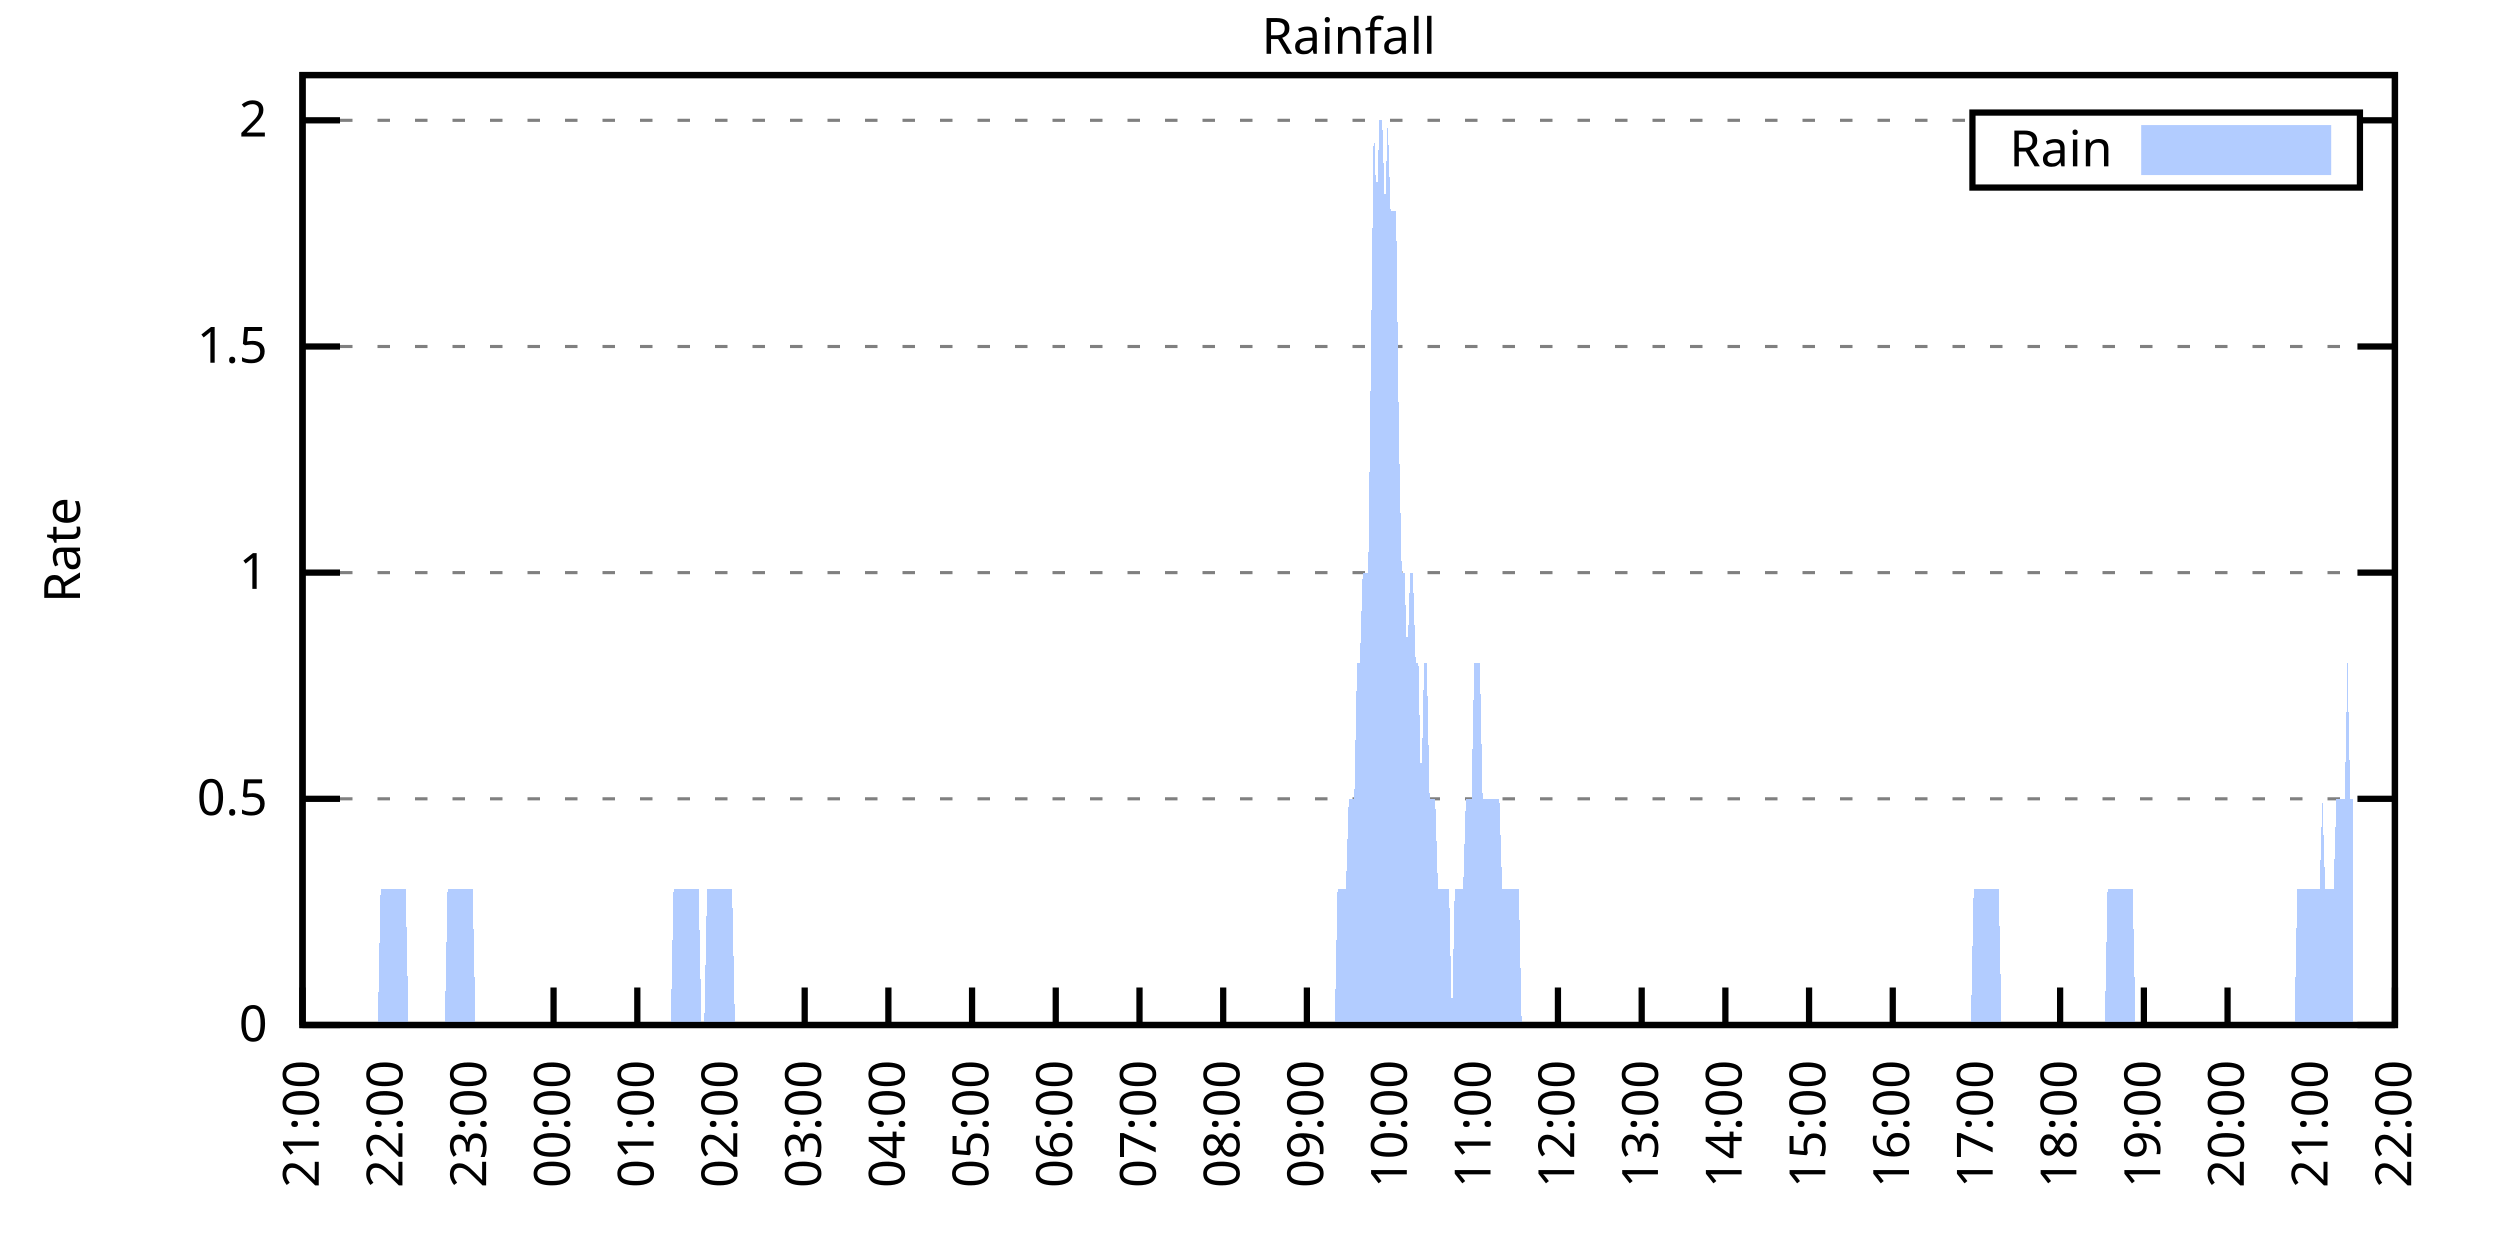
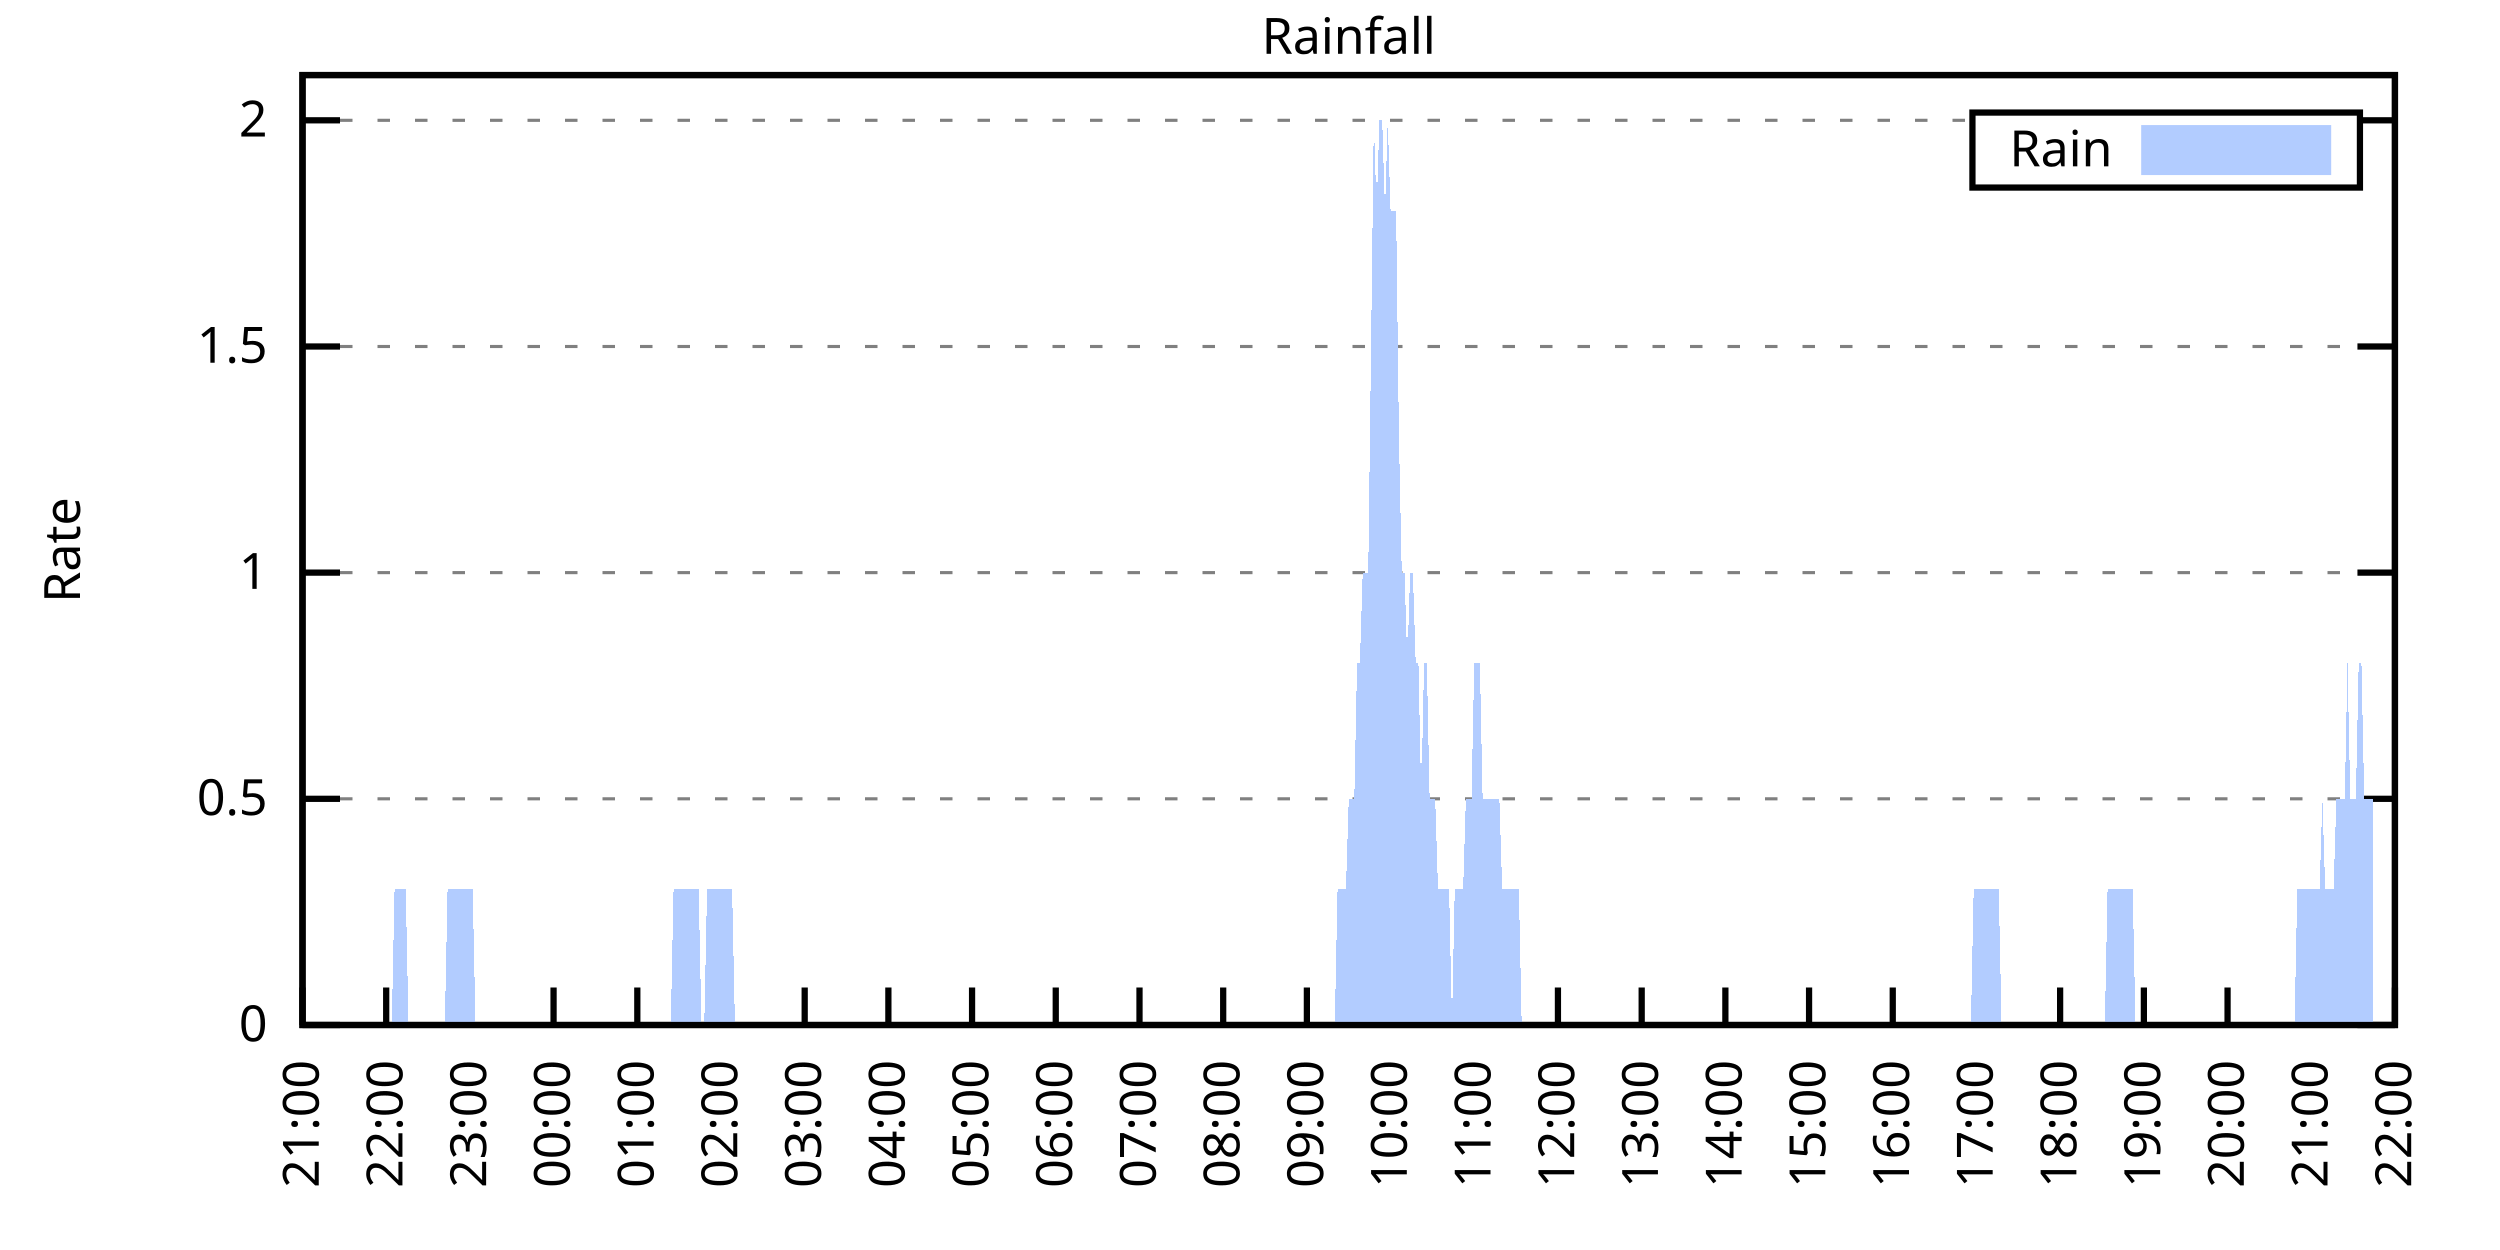
<svg xmlns="http://www.w3.org/2000/svg" xmlns:xlink="http://www.w3.org/1999/xlink" width="400" height="200" viewBox="0 0 400 200">
  <g id="gnuplot_canvas">
    <rect x="0" y="0" width="400" height="200" fill="none" />
    <defs>
      <circle id="gpDot" r="0.5" stroke-width="0.5" stroke="currentColor" />
      <path id="gpPt0" stroke-width="0.333" stroke="currentColor" d="M-1,0 h2 M0,-1 v2" />
      <path id="gpPt1" stroke-width="0.333" stroke="currentColor" d="M-1,-1 L1,1 M1,-1 L-1,1" />
      <path id="gpPt2" stroke-width="0.333" stroke="currentColor" d="M-1,0 L1,0 M0,-1 L0,1 M-1,-1 L1,1 M-1,1 L1,-1" />
      <rect id="gpPt3" stroke-width="0.333" stroke="currentColor" x="-1" y="-1" width="2" height="2" />
      <rect id="gpPt4" stroke-width="0.333" stroke="currentColor" fill="currentColor" x="-1" y="-1" width="2" height="2" />
      <circle id="gpPt5" stroke-width="0.333" stroke="currentColor" cx="0" cy="0" r="1" />
      <use xlink:href="#gpPt5" id="gpPt6" fill="currentColor" stroke="none" />
      <path id="gpPt7" stroke-width="0.333" stroke="currentColor" d="M0,-1.33 L-1.33,0.67 L1.33,0.67 z" />
      <use xlink:href="#gpPt7" id="gpPt8" fill="currentColor" stroke="none" />
      <use xlink:href="#gpPt7" id="gpPt9" stroke="currentColor" transform="rotate(180)" />
      <use xlink:href="#gpPt9" id="gpPt10" fill="currentColor" stroke="none" />
      <use xlink:href="#gpPt3" id="gpPt11" stroke="currentColor" transform="rotate(45)" />
      <use xlink:href="#gpPt11" id="gpPt12" fill="currentColor" stroke="none" />
      <path id="gpPt13" stroke-width="0.333" stroke="currentColor" d="M0,1.330 L1.265,0.411 L0.782,-1.067 L-0.782,-1.076 L-1.265,0.411 z" />
      <use xlink:href="#gpPt13" id="gpPt14" fill="currentColor" stroke="none" />
      <filter id="textbox" filterUnits="objectBoundingBox" x="0" y="0" height="1" width="1">
        <feFlood flood-color="white" flood-opacity="1" result="bgnd" />
        <feComposite in="SourceGraphic" in2="bgnd" operator="atop" />
      </filter>
      <filter id="greybox" filterUnits="objectBoundingBox" x="0" y="0" height="1" width="1">
        <feFlood flood-color="lightgrey" flood-opacity="1" result="grey" />
        <feComposite in="SourceGraphic" in2="grey" operator="atop" />
      </filter>
    </defs>
    <g fill="none" color="white" stroke="currentColor" stroke-width="1.00" stroke-linecap="butt" stroke-linejoin="miter">
</g>
    <g fill="none" color="black" stroke="currentColor" stroke-width="1.00" stroke-linecap="butt" stroke-linejoin="miter">
      <g stroke="none" shape-rendering="crispEdges">
        <polygon fill="rgb(255, 255, 255)" points="48.40,164.00 383.18,164.00 383.18,12.02 48.40,12.02 " />
      </g>
    </g>
    <g fill="none" color="black" stroke="currentColor" stroke-width="1.00" stroke-linecap="butt" stroke-linejoin="miter">
</g>
    <g fill="none" color="black" stroke="black" stroke-width="0.50" stroke-linecap="butt" stroke-linejoin="miter">
</g>
    <g fill="none" color="gray" stroke="currentColor" stroke-width="0.50" stroke-linecap="butt" stroke-linejoin="miter">
      <path stroke="gray" stroke-dasharray="2,4" class="gridline" d="M48.40,164.00 L383.19,164.00  " />
    </g>
    <g fill="none" color="gray" stroke="gray" stroke-width="1.00" stroke-linecap="butt" stroke-linejoin="miter">
</g>
    <g fill="none" color="black" stroke="currentColor" stroke-width="1.00" stroke-linecap="butt" stroke-linejoin="miter">
      <path stroke="black" d="M48.40,164.00 L54.40,164.00 M383.19,164.00 L377.19,164.00  " />
      <g transform="translate(42.80,166.60)" stroke="none" fill="black" font-family="Sans" font-size="8.00" text-anchor="end">
        <text>
          <tspan font-family="Sans"> 0</tspan>
        </text>
      </g>
    </g>
    <g fill="none" color="black" stroke="currentColor" stroke-width="1.00" stroke-linecap="butt" stroke-linejoin="miter">
</g>
    <g fill="none" color="black" stroke="black" stroke-width="0.50" stroke-linecap="butt" stroke-linejoin="miter">
</g>
    <g fill="none" color="gray" stroke="currentColor" stroke-width="0.50" stroke-linecap="butt" stroke-linejoin="miter">
      <path stroke="gray" stroke-dasharray="2,4" class="gridline" d="M48.40,127.81 L383.19,127.81  " />
    </g>
    <g fill="none" color="gray" stroke="gray" stroke-width="1.00" stroke-linecap="butt" stroke-linejoin="miter">
</g>
    <g fill="none" color="black" stroke="currentColor" stroke-width="1.00" stroke-linecap="butt" stroke-linejoin="miter">
      <path stroke="black" d="M48.40,127.81 L54.40,127.81 M383.19,127.81 L377.19,127.81  " />
      <g transform="translate(42.80,130.41)" stroke="none" fill="black" font-family="Sans" font-size="8.00" text-anchor="end">
        <text>
          <tspan font-family="Sans"> 0.5</tspan>
        </text>
      </g>
    </g>
    <g fill="none" color="black" stroke="currentColor" stroke-width="1.00" stroke-linecap="butt" stroke-linejoin="miter">
</g>
    <g fill="none" color="black" stroke="black" stroke-width="0.50" stroke-linecap="butt" stroke-linejoin="miter">
</g>
    <g fill="none" color="gray" stroke="currentColor" stroke-width="0.50" stroke-linecap="butt" stroke-linejoin="miter">
      <path stroke="gray" stroke-dasharray="2,4" class="gridline" d="M48.40,91.62 L383.19,91.62  " />
    </g>
    <g fill="none" color="gray" stroke="gray" stroke-width="1.00" stroke-linecap="butt" stroke-linejoin="miter">
</g>
    <g fill="none" color="black" stroke="currentColor" stroke-width="1.00" stroke-linecap="butt" stroke-linejoin="miter">
      <path stroke="black" d="M48.40,91.62 L54.40,91.62 M383.19,91.62 L377.19,91.62  " />
      <g transform="translate(42.80,94.22)" stroke="none" fill="black" font-family="Sans" font-size="8.00" text-anchor="end">
        <text>
          <tspan font-family="Sans"> 1</tspan>
        </text>
      </g>
    </g>
    <g fill="none" color="black" stroke="currentColor" stroke-width="1.00" stroke-linecap="butt" stroke-linejoin="miter">
</g>
    <g fill="none" color="black" stroke="black" stroke-width="0.50" stroke-linecap="butt" stroke-linejoin="miter">
</g>
    <g fill="none" color="gray" stroke="currentColor" stroke-width="0.50" stroke-linecap="butt" stroke-linejoin="miter">
      <path stroke="gray" stroke-dasharray="2,4" class="gridline" d="M48.40,55.44 L383.19,55.44  " />
    </g>
    <g fill="none" color="gray" stroke="gray" stroke-width="1.00" stroke-linecap="butt" stroke-linejoin="miter">
</g>
    <g fill="none" color="black" stroke="currentColor" stroke-width="1.00" stroke-linecap="butt" stroke-linejoin="miter">
      <path stroke="black" d="M48.40,55.44 L54.40,55.44 M383.19,55.44 L377.19,55.44  " />
      <g transform="translate(42.80,58.04)" stroke="none" fill="black" font-family="Sans" font-size="8.00" text-anchor="end">
        <text>
          <tspan font-family="Sans"> 1.5</tspan>
        </text>
      </g>
    </g>
    <g fill="none" color="black" stroke="currentColor" stroke-width="1.00" stroke-linecap="butt" stroke-linejoin="miter">
</g>
    <g fill="none" color="black" stroke="black" stroke-width="0.50" stroke-linecap="butt" stroke-linejoin="miter">
</g>
    <g fill="none" color="gray" stroke="currentColor" stroke-width="0.50" stroke-linecap="butt" stroke-linejoin="miter">
      <path stroke="gray" stroke-dasharray="2,4" class="gridline" d="M48.40,19.25 L315.59,19.25 M377.59,19.25 L383.19,19.25  " />
    </g>
    <g fill="none" color="gray" stroke="gray" stroke-width="1.00" stroke-linecap="butt" stroke-linejoin="miter">
</g>
    <g fill="none" color="black" stroke="currentColor" stroke-width="1.00" stroke-linecap="butt" stroke-linejoin="miter">
      <path stroke="black" d="M48.40,19.25 L54.40,19.25 M383.19,19.25 L377.19,19.25  " />
      <g transform="translate(42.80,21.85)" stroke="none" fill="black" font-family="Sans" font-size="8.00" text-anchor="end">
        <text>
          <tspan font-family="Sans"> 2</tspan>
        </text>
      </g>
    </g>
    <g fill="none" color="black" stroke="currentColor" stroke-width="1.00" stroke-linecap="butt" stroke-linejoin="miter">
      <path stroke="black" d="M48.40,164.00 L48.40,158.00  " />
      <g transform="translate(51.00,169.60) rotate(270.00)" stroke="none" fill="black" font-family="Sans" font-size="8.00" text-anchor="end">
        <text>
          <tspan font-family="Sans">21:00</tspan>
        </text>
      </g>
    </g>
    <g fill="none" color="black" stroke="currentColor" stroke-width="1.00" stroke-linecap="butt" stroke-linejoin="miter">
      <path stroke="black" d="M61.79,164.00 L61.79,158.00  " />
      <g transform="translate(64.39,169.60) rotate(270.00)" stroke="none" fill="black" font-family="Sans" font-size="8.00" text-anchor="end">
        <text>
          <tspan font-family="Sans">22:00</tspan>
        </text>
      </g>
    </g>
    <g fill="none" color="black" stroke="currentColor" stroke-width="1.00" stroke-linecap="butt" stroke-linejoin="miter">
      <path stroke="black" d="M75.18,164.00 L75.18,158.00  " />
      <g transform="translate(77.78,169.60) rotate(270.00)" stroke="none" fill="black" font-family="Sans" font-size="8.00" text-anchor="end">
        <text>
          <tspan font-family="Sans">23:00</tspan>
        </text>
      </g>
    </g>
    <g fill="none" color="black" stroke="currentColor" stroke-width="1.00" stroke-linecap="butt" stroke-linejoin="miter">
      <path stroke="black" d="M88.57,164.00 L88.57,158.00  " />
      <g transform="translate(91.17,169.60) rotate(270.00)" stroke="none" fill="black" font-family="Sans" font-size="8.00" text-anchor="end">
        <text>
          <tspan font-family="Sans">00:00</tspan>
        </text>
      </g>
    </g>
    <g fill="none" color="black" stroke="currentColor" stroke-width="1.00" stroke-linecap="butt" stroke-linejoin="miter">
      <path stroke="black" d="M101.97,164.00 L101.97,158.00  " />
      <g transform="translate(104.57,169.60) rotate(270.00)" stroke="none" fill="black" font-family="Sans" font-size="8.00" text-anchor="end">
        <text>
          <tspan font-family="Sans">01:00</tspan>
        </text>
      </g>
    </g>
    <g fill="none" color="black" stroke="currentColor" stroke-width="1.00" stroke-linecap="butt" stroke-linejoin="miter">
      <path stroke="black" d="M115.36,164.00 L115.36,158.00  " />
      <g transform="translate(117.96,169.60) rotate(270.00)" stroke="none" fill="black" font-family="Sans" font-size="8.00" text-anchor="end">
        <text>
          <tspan font-family="Sans">02:00</tspan>
        </text>
      </g>
    </g>
    <g fill="none" color="black" stroke="currentColor" stroke-width="1.00" stroke-linecap="butt" stroke-linejoin="miter">
      <path stroke="black" d="M128.75,164.00 L128.75,158.00  " />
      <g transform="translate(131.35,169.60) rotate(270.00)" stroke="none" fill="black" font-family="Sans" font-size="8.00" text-anchor="end">
        <text>
          <tspan font-family="Sans">03:00</tspan>
        </text>
      </g>
    </g>
    <g fill="none" color="black" stroke="currentColor" stroke-width="1.00" stroke-linecap="butt" stroke-linejoin="miter">
      <path stroke="black" d="M142.14,164.00 L142.14,158.00  " />
      <g transform="translate(144.74,169.60) rotate(270.00)" stroke="none" fill="black" font-family="Sans" font-size="8.00" text-anchor="end">
        <text>
          <tspan font-family="Sans">04:00</tspan>
        </text>
      </g>
    </g>
    <g fill="none" color="black" stroke="currentColor" stroke-width="1.00" stroke-linecap="butt" stroke-linejoin="miter">
      <path stroke="black" d="M155.53,164.00 L155.53,158.00  " />
      <g transform="translate(158.13,169.60) rotate(270.00)" stroke="none" fill="black" font-family="Sans" font-size="8.00" text-anchor="end">
        <text>
          <tspan font-family="Sans">05:00</tspan>
        </text>
      </g>
    </g>
    <g fill="none" color="black" stroke="currentColor" stroke-width="1.00" stroke-linecap="butt" stroke-linejoin="miter">
      <path stroke="black" d="M168.92,164.00 L168.92,158.00  " />
      <g transform="translate(171.52,169.60) rotate(270.00)" stroke="none" fill="black" font-family="Sans" font-size="8.00" text-anchor="end">
        <text>
          <tspan font-family="Sans">06:00</tspan>
        </text>
      </g>
    </g>
    <g fill="none" color="black" stroke="currentColor" stroke-width="1.00" stroke-linecap="butt" stroke-linejoin="miter">
      <path stroke="black" d="M182.32,164.00 L182.32,158.00  " />
      <g transform="translate(184.92,169.60) rotate(270.00)" stroke="none" fill="black" font-family="Sans" font-size="8.00" text-anchor="end">
        <text>
          <tspan font-family="Sans">07:00</tspan>
        </text>
      </g>
    </g>
    <g fill="none" color="black" stroke="currentColor" stroke-width="1.00" stroke-linecap="butt" stroke-linejoin="miter">
      <path stroke="black" d="M195.71,164.00 L195.71,158.00  " />
      <g transform="translate(198.31,169.60) rotate(270.00)" stroke="none" fill="black" font-family="Sans" font-size="8.00" text-anchor="end">
        <text>
          <tspan font-family="Sans">08:00</tspan>
        </text>
      </g>
    </g>
    <g fill="none" color="black" stroke="currentColor" stroke-width="1.00" stroke-linecap="butt" stroke-linejoin="miter">
      <path stroke="black" d="M209.10,164.00 L209.10,158.00  " />
      <g transform="translate(211.70,169.60) rotate(270.00)" stroke="none" fill="black" font-family="Sans" font-size="8.00" text-anchor="end">
        <text>
          <tspan font-family="Sans">09:00</tspan>
        </text>
      </g>
    </g>
    <g fill="none" color="black" stroke="currentColor" stroke-width="1.00" stroke-linecap="butt" stroke-linejoin="miter">
      <path stroke="black" d="M222.49,164.00 L222.49,158.00  " />
      <g transform="translate(225.09,169.60) rotate(270.00)" stroke="none" fill="black" font-family="Sans" font-size="8.00" text-anchor="end">
        <text>
          <tspan font-family="Sans">10:00</tspan>
        </text>
      </g>
    </g>
    <g fill="none" color="black" stroke="currentColor" stroke-width="1.00" stroke-linecap="butt" stroke-linejoin="miter">
      <path stroke="black" d="M235.88,164.00 L235.88,158.00  " />
      <g transform="translate(238.48,169.60) rotate(270.00)" stroke="none" fill="black" font-family="Sans" font-size="8.00" text-anchor="end">
        <text>
          <tspan font-family="Sans">11:00</tspan>
        </text>
      </g>
    </g>
    <g fill="none" color="black" stroke="currentColor" stroke-width="1.00" stroke-linecap="butt" stroke-linejoin="miter">
      <path stroke="black" d="M249.27,164.00 L249.27,158.00  " />
      <g transform="translate(251.87,169.60) rotate(270.00)" stroke="none" fill="black" font-family="Sans" font-size="8.00" text-anchor="end">
        <text>
          <tspan font-family="Sans">12:00</tspan>
        </text>
      </g>
    </g>
    <g fill="none" color="black" stroke="currentColor" stroke-width="1.00" stroke-linecap="butt" stroke-linejoin="miter">
      <path stroke="black" d="M262.67,164.00 L262.67,158.00  " />
      <g transform="translate(265.27,169.60) rotate(270.00)" stroke="none" fill="black" font-family="Sans" font-size="8.00" text-anchor="end">
        <text>
          <tspan font-family="Sans">13:00</tspan>
        </text>
      </g>
    </g>
    <g fill="none" color="black" stroke="currentColor" stroke-width="1.00" stroke-linecap="butt" stroke-linejoin="miter">
      <path stroke="black" d="M276.06,164.00 L276.06,158.00  " />
      <g transform="translate(278.66,169.60) rotate(270.00)" stroke="none" fill="black" font-family="Sans" font-size="8.00" text-anchor="end">
        <text>
          <tspan font-family="Sans">14:00</tspan>
        </text>
      </g>
    </g>
    <g fill="none" color="black" stroke="currentColor" stroke-width="1.00" stroke-linecap="butt" stroke-linejoin="miter">
      <path stroke="black" d="M289.45,164.00 L289.45,158.00  " />
      <g transform="translate(292.05,169.60) rotate(270.00)" stroke="none" fill="black" font-family="Sans" font-size="8.00" text-anchor="end">
        <text>
          <tspan font-family="Sans">15:00</tspan>
        </text>
      </g>
    </g>
    <g fill="none" color="black" stroke="currentColor" stroke-width="1.00" stroke-linecap="butt" stroke-linejoin="miter">
      <path stroke="black" d="M302.84,164.00 L302.84,158.00  " />
      <g transform="translate(305.44,169.60) rotate(270.00)" stroke="none" fill="black" font-family="Sans" font-size="8.00" text-anchor="end">
        <text>
          <tspan font-family="Sans">16:00</tspan>
        </text>
      </g>
    </g>
    <g fill="none" color="black" stroke="currentColor" stroke-width="1.00" stroke-linecap="butt" stroke-linejoin="miter">
      <path stroke="black" d="M316.23,164.00 L316.23,158.00  " />
      <g transform="translate(318.83,169.60) rotate(270.00)" stroke="none" fill="black" font-family="Sans" font-size="8.00" text-anchor="end">
        <text>
          <tspan font-family="Sans">17:00</tspan>
        </text>
      </g>
    </g>
    <g fill="none" color="black" stroke="currentColor" stroke-width="1.00" stroke-linecap="butt" stroke-linejoin="miter">
      <path stroke="black" d="M329.62,164.00 L329.62,158.00  " />
      <g transform="translate(332.22,169.60) rotate(270.00)" stroke="none" fill="black" font-family="Sans" font-size="8.00" text-anchor="end">
        <text>
          <tspan font-family="Sans">18:00</tspan>
        </text>
      </g>
    </g>
    <g fill="none" color="black" stroke="currentColor" stroke-width="1.00" stroke-linecap="butt" stroke-linejoin="miter">
      <path stroke="black" d="M343.02,164.00 L343.02,158.00  " />
      <g transform="translate(345.62,169.60) rotate(270.00)" stroke="none" fill="black" font-family="Sans" font-size="8.00" text-anchor="end">
        <text>
          <tspan font-family="Sans">19:00</tspan>
        </text>
      </g>
    </g>
    <g fill="none" color="black" stroke="currentColor" stroke-width="1.00" stroke-linecap="butt" stroke-linejoin="miter">
      <path stroke="black" d="M356.41,164.00 L356.41,158.00  " />
      <g transform="translate(359.01,169.60) rotate(270.00)" stroke="none" fill="black" font-family="Sans" font-size="8.00" text-anchor="end">
        <text>
          <tspan font-family="Sans">20:00</tspan>
        </text>
      </g>
    </g>
    <g fill="none" color="black" stroke="currentColor" stroke-width="1.00" stroke-linecap="butt" stroke-linejoin="miter">
      <path stroke="black" d="M369.80,164.00 L369.80,158.00  " />
      <g transform="translate(372.40,169.60) rotate(270.00)" stroke="none" fill="black" font-family="Sans" font-size="8.00" text-anchor="end">
        <text>
          <tspan font-family="Sans">21:00</tspan>
        </text>
      </g>
    </g>
    <g fill="none" color="black" stroke="currentColor" stroke-width="1.00" stroke-linecap="butt" stroke-linejoin="miter">
      <path stroke="black" d="M383.19,164.00 L383.19,158.00  " />
      <g transform="translate(385.79,169.60) rotate(270.00)" stroke="none" fill="black" font-family="Sans" font-size="8.00" text-anchor="end">
        <text>
          <tspan font-family="Sans">22:00</tspan>
        </text>
      </g>
    </g>
    <g fill="none" color="black" stroke="currentColor" stroke-width="1.00" stroke-linecap="butt" stroke-linejoin="miter">
</g>
    <g fill="none" color="black" stroke="currentColor" stroke-width="1.00" stroke-linecap="butt" stroke-linejoin="miter">
      <path stroke="black" d="M48.40,12.01 L48.40,164.00 L383.19,164.00 L383.19,12.01 L48.40,12.01 Z  " />
    </g>
    <g fill="none" color="black" stroke="currentColor" stroke-width="1.00" stroke-linecap="butt" stroke-linejoin="miter">
</g>
    <g fill="none" color="black" stroke="currentColor" stroke-width="1.00" stroke-linecap="butt" stroke-linejoin="miter">
      <path stroke="black" d="M315.59,30.01 L315.59,18.01 L377.59,18.01 L377.59,30.01 L315.59,30.01 Z  " />
    </g>
    <g id="Rainfall_plot_1">
      <g fill="none" color="white" stroke="black" stroke-width="2.00" stroke-linecap="butt" stroke-linejoin="miter">
</g>
      <g fill="none" color="black" stroke="currentColor" stroke-width="2.00" stroke-linecap="butt" stroke-linejoin="miter">
        <g transform="translate(337.99,26.61)" stroke="none" fill="black" font-family="Sans" font-size="8.00" text-anchor="end">
          <text>
            <tspan font-family="Sans">Rain</tspan>
          </text>
        </g>
      </g>
      <g fill="none" color="black" stroke="currentColor" stroke-width="2.00" stroke-linecap="butt" stroke-linejoin="miter">
        <g stroke="none" shape-rendering="crispEdges">
          <polygon fill="rgb(178, 204, 255)" points="343.59,27.01 371.99,27.01 371.99,21.01 343.59,21.01 " />
        </g>
        <path stroke="rgb(178, 204, 255)" d="M343.59,27.01 L371.99,27.01 L371.99,21.01 L343.59,21.01 L343.59,27.01 Z  " />
      </g>
      <g fill="none" color="black" stroke="currentColor" stroke-width="2.00" stroke-linecap="butt" stroke-linejoin="miter">
        <g stroke="none" shape-rendering="crispEdges">
-           <polygon fill="rgb(178, 204, 255)" points="55.54,164.00 55.99,164.00 56.43,164.00 56.88,164.00 57.33,164.00 57.77,164.00 58.22,164.00 58.67,164.00 59.11,164.00 59.56,164.00 60.01,164.00 60.45,164.00 60.90,142.29 61.35,142.29 61.79,142.29 62.24,142.29 62.68,142.29 63.13,142.29 63.58,142.29 64.02,142.29 64.47,142.29 64.92,142.29 65.36,164.00 65.81,164.00 66.26,164.00 66.70,164.00 67.15,164.00 67.59,164.00 68.04,164.00 68.49,164.00 68.93,164.00 69.38,164.00 69.83,164.00 70.27,164.00 70.72,164.00 71.17,164.00 71.61,142.29 72.06,142.29 72.50,142.29 72.95,142.29 73.40,142.29 73.84,142.29 74.29,142.29 74.74,142.29 75.18,142.29 75.63,142.29 76.08,164.00 76.52,164.00 76.97,164.00 77.42,164.00 77.86,164.00 78.31,164.00 78.75,164.00 79.20,164.00 79.65,164.00 80.09,164.00 80.54,164.00 80.99,164.00 81.43,164.00 81.88,164.00 82.33,164.00 82.77,164.00 83.22,164.00 83.66,164.00 84.11,164.00 84.56,164.00 85.00,164.00 85.45,164.00 85.90,164.00 86.34,164.00 86.79,164.00 87.24,164.00 87.68,164.00 88.13,164.00 88.57,164.00 89.02,164.00 89.47,164.00 89.91,164.00 90.36,164.00 90.81,164.00 91.25,164.00 91.70,164.00 92.15,164.00 92.59,164.00 93.04,164.00 93.49,164.00 93.93,164.00 94.38,164.00 94.82,164.00 95.27,164.00 95.72,164.00 96.16,164.00 96.61,164.00 97.06,164.00 97.50,164.00 97.95,164.00 98.40,164.00 98.84,164.00 99.29,164.00 99.73,164.00 100.18,164.00 100.63,164.00 101.07,164.00 101.52,164.00 101.97,164.00 102.41,164.00 102.86,164.00 103.31,164.00 103.75,164.00 104.20,164.00 104.64,164.00 105.09,164.00 105.54,164.00 105.98,164.00 106.43,164.00 106.88,164.00 107.32,164.00 107.77,142.29 108.22,142.29 108.66,142.29 109.11,142.29 109.55,142.29 110.00,142.29 110.45,142.29 110.89,142.29 111.34,142.29 111.79,142.29 112.23,164.00 112.68,164.00 113.13,142.29 113.57,142.29 114.02,142.29 114.47,142.29 114.91,142.29 115.36,142.29 115.80,142.29 116.25,142.29 116.70,142.29 117.14,142.29 117.59,164.00 118.04,164.00 118.48,164.00 118.93,164.00 119.38,164.00 119.82,164.00 120.27,164.00 120.71,164.00 121.16,164.00 121.61,164.00 122.05,164.00 122.50,164.00 122.95,164.00 123.39,164.00 123.84,164.00 124.29,164.00 124.73,164.00 125.18,164.00 125.62,164.00 126.07,164.00 126.52,164.00 126.96,164.00 127.41,164.00 127.86,164.00 128.30,164.00 128.75,164.00 129.20,164.00 129.64,164.00 130.09,164.00 130.54,164.00 130.98,164.00 131.43,164.00 131.87,164.00 132.32,164.00 132.77,164.00 133.21,164.00 133.66,164.00 134.11,164.00 134.55,164.00 135.00,164.00 135.45,164.00 135.89,164.00 136.34,164.00 136.78,164.00 137.23,164.00 137.68,164.00 138.12,164.00 138.57,164.00 139.02,164.00 139.46,164.00 139.91,164.00 140.36,164.00 140.80,164.00 141.25,164.00 141.69,164.00 142.14,164.00 142.59,164.00 143.03,164.00 143.48,164.00 143.93,164.00 144.37,164.00 144.82,164.00 145.27,164.00 145.71,164.00 146.16,164.00 146.61,164.00 147.05,164.00 147.50,164.00 147.94,164.00 148.39,164.00 148.84,164.00 149.28,164.00 149.73,164.00 150.18,164.00 150.62,164.00 151.07,164.00 151.52,164.00 151.96,164.00 152.41,164.00 152.85,164.00 153.30,164.00 153.75,164.00 154.19,164.00 154.64,164.00 155.09,164.00 155.53,164.00 155.98,164.00 156.43,164.00 156.87,164.00 157.32,164.00 157.76,164.00 158.21,164.00 158.66,164.00 159.10,164.00 159.55,164.00 160.00,164.00 160.44,164.00 160.89,164.00 161.34,164.00 161.78,164.00 162.23,164.00 162.67,164.00 163.12,164.00 163.57,164.00 164.01,164.00 164.46,164.00 164.91,164.00 165.35,164.00 165.80,164.00 166.25,164.00 166.69,164.00 167.14,164.00 167.59,164.00 168.03,164.00 168.48,164.00 168.92,164.00 169.37,164.00 169.82,164.00 170.26,164.00 170.71,164.00 171.16,164.00 171.60,164.00 172.05,164.00 172.50,164.00 172.94,164.00 173.39,164.00 173.83,164.00 174.28,164.00 174.73,164.00 175.17,164.00 175.62,164.00 176.07,164.00 176.51,164.00 176.96,164.00 177.41,164.00 177.85,164.00 178.30,164.00 178.74,164.00 179.19,164.00 179.64,164.00 180.08,164.00 180.53,164.00 180.98,164.00 181.42,164.00 181.87,164.00 182.32,164.00 182.76,164.00 183.21,164.00 183.66,164.00 184.10,164.00 184.55,164.00 184.99,164.00 185.44,164.00 185.89,164.00 186.33,164.00 186.78,164.00 187.23,164.00 187.67,164.00 188.12,164.00 188.57,164.00 189.01,164.00 189.46,164.00 189.90,164.00 190.35,164.00 190.80,164.00 191.24,164.00 191.69,164.00 192.14,164.00 192.58,164.00 193.03,164.00 193.48,164.00 193.92,164.00 194.37,164.00 194.81,164.00 195.26,164.00 195.71,164.00 196.15,164.00 196.60,164.00 197.05,164.00 197.49,164.00 197.94,164.00 198.39,164.00 198.83,164.00 199.28,164.00 199.73,164.00 200.17,164.00 200.62,164.00 201.06,164.00 201.51,164.00 201.96,164.00 202.40,164.00 202.85,164.00 203.30,164.00 203.74,164.00 204.19,164.00 204.64,164.00 205.08,164.00 205.53,164.00 205.97,164.00 206.42,164.00 206.87,164.00 207.31,164.00 207.76,164.00 208.21,164.00 208.65,164.00 209.10,164.00 209.55,164.00 209.99,164.00 210.44,164.00 210.88,164.00 211.33,164.00 211.78,164.00 212.22,164.00 212.67,164.00 213.12,164.00 213.56,164.00 214.01,142.29 214.46,142.29 214.90,142.29 215.35,142.29 215.80,127.81 216.24,127.81 216.69,127.81 217.13,106.10 217.58,106.10 218.03,91.62 218.47,91.62 218.92,91.62 219.37,55.44 219.81,19.25 220.26,33.72 220.71,19.25 221.15,19.25 221.60,33.72 222.04,19.25 222.49,33.72 222.94,33.72 223.38,33.72 223.83,69.91 224.28,91.62 224.72,91.62 225.17,106.10 225.62,91.62 226.06,91.62 226.51,106.10 226.95,106.10 227.40,127.81 227.85,106.10 228.29,106.10 228.74,127.81 229.19,127.81 229.63,127.81 230.08,142.29 230.53,142.29 230.97,142.29 231.42,142.29 231.86,142.29 232.31,164.00 232.76,142.29 233.20,142.29 233.65,142.29 234.10,142.29 234.54,127.81 234.99,127.81 235.44,127.81 235.88,106.10 236.33,106.10 236.78,106.10 237.22,127.81 237.67,127.81 238.11,127.81 238.56,127.81 239.01,127.81 239.45,127.81 239.90,127.81 240.35,142.29 240.79,142.29 241.24,142.29 241.69,142.29 242.13,142.29 242.58,142.29 243.02,142.29 243.47,164.00 243.92,164.00 244.36,164.00 244.81,164.00 245.26,164.00 245.70,164.00 246.15,164.00 246.60,164.00 247.04,164.00 247.49,164.00 247.93,164.00 248.38,164.00 248.83,164.00 249.27,164.00 249.72,164.00 250.17,164.00 250.61,164.00 251.06,164.00 251.51,164.00 251.95,164.00 252.40,164.00 252.85,164.00 253.29,164.00 253.74,164.00 254.18,164.00 254.63,164.00 255.08,164.00 255.52,164.00 255.97,164.00 256.42,164.00 256.86,164.00 257.31,164.00 257.76,164.00 258.20,164.00 258.65,164.00 259.09,164.00 259.54,164.00 259.99,164.00 260.43,164.00 260.88,164.00 261.33,164.00 261.77,164.00 262.22,164.00 262.67,164.00 263.11,164.00 263.56,164.00 264.00,164.00 264.45,164.00 264.90,164.00 265.34,164.00 265.79,164.00 266.24,164.00 266.68,164.00 267.13,164.00 267.58,164.00 268.02,164.00 268.47,164.00 268.92,164.00 269.36,164.00 269.81,164.00 270.25,164.00 270.70,164.00 271.15,164.00 271.59,164.00 272.04,164.00 272.49,164.00 272.93,164.00 273.38,164.00 273.83,164.00 274.27,164.00 274.72,164.00 275.16,164.00 275.61,164.00 276.06,164.00 276.50,164.00 276.95,164.00 277.40,164.00 277.84,164.00 278.29,164.00 278.74,164.00 279.18,164.00 279.63,164.00 280.07,164.00 280.52,164.00 280.97,164.00 281.41,164.00 281.86,164.00 282.31,164.00 282.75,164.00 283.20,164.00 283.65,164.00 284.09,164.00 284.54,164.00 284.98,164.00 285.43,164.00 285.88,164.00 286.32,164.00 286.77,164.00 287.22,164.00 287.66,164.00 288.11,164.00 288.56,164.00 289.00,164.00 289.45,164.00 289.90,164.00 290.34,164.00 290.79,164.00 291.23,164.00 291.68,164.00 292.13,164.00 292.57,164.00 293.02,164.00 293.47,164.00 293.91,164.00 294.36,164.00 294.81,164.00 295.25,164.00 295.70,164.00 296.14,164.00 296.59,164.00 297.04,164.00 297.48,164.00 297.93,164.00 298.38,164.00 298.82,164.00 299.27,164.00 299.72,164.00 300.16,164.00 300.61,164.00 301.05,164.00 301.50,164.00 301.95,164.00 302.39,164.00 302.84,164.00 303.29,164.00 303.73,164.00 304.18,164.00 304.63,164.00 305.07,164.00 305.52,164.00 305.97,164.00 306.41,164.00 306.86,164.00 307.30,164.00 307.75,164.00 308.20,164.00 308.64,164.00 309.09,164.00 309.54,164.00 309.98,164.00 310.43,164.00 310.88,164.00 311.32,164.00 311.77,164.00 312.21,164.00 312.66,164.00 313.11,164.00 313.55,164.00 314.00,164.00 314.45,164.00 314.89,164.00 315.34,164.00 315.79,142.29 316.23,142.29 316.68,142.29 317.12,142.29 317.57,142.29 318.02,142.29 318.46,142.29 318.91,142.29 319.36,142.29 319.80,142.29 320.25,164.00 320.70,164.00 321.14,164.00 321.59,164.00 322.04,164.00 322.48,164.00 322.93,164.00 323.37,164.00 323.82,164.00 324.27,164.00 324.71,164.00 325.16,164.00 325.61,164.00 326.05,164.00 326.50,164.00 326.95,164.00 327.39,164.00 327.84,164.00 328.28,164.00 328.73,164.00 329.18,164.00 329.62,164.00 330.07,164.00 330.52,164.00 330.96,164.00 331.41,164.00 331.86,164.00 332.30,164.00 332.75,164.00 333.19,164.00 333.64,164.00 334.09,164.00 334.53,164.00 334.98,164.00 335.43,164.00 335.87,164.00 336.32,164.00 336.77,164.00 337.21,142.29 337.66,142.29 338.10,142.29 338.55,142.29 339.00,142.29 339.44,142.29 339.89,142.29 340.34,142.29 340.78,142.29 341.23,142.29 341.68,164.00 342.12,164.00 342.57,164.00 343.02,164.00 343.46,164.00 343.91,164.00 344.35,164.00 344.80,164.00 345.25,164.00 345.69,164.00 346.14,164.00 346.59,164.00 347.03,164.00 347.48,164.00 347.93,164.00 348.37,164.00 348.82,164.00 349.26,164.00 349.71,164.00 350.16,164.00 350.60,164.00 351.05,164.00 351.50,164.00 351.94,164.00 352.39,164.00 352.84,164.00 353.28,164.00 353.73,164.00 354.17,164.00 354.62,164.00 355.07,164.00 355.51,164.00 355.96,164.00 356.41,164.00 356.85,164.00 357.30,164.00 357.75,164.00 358.19,164.00 358.64,164.00 359.09,164.00 359.53,164.00 359.98,164.00 360.42,164.00 360.87,164.00 361.32,164.00 361.76,164.00 362.21,164.00 362.66,164.00 363.10,164.00 363.55,164.00 364.00,164.00 364.44,164.00 364.89,164.00 365.33,164.00 365.78,164.00 366.23,164.00 366.67,164.00 367.12,164.00 367.57,142.29 368.01,142.29 368.46,142.29 368.91,142.29 369.35,142.29 369.80,142.29 370.24,142.29 370.69,142.29 371.14,142.29 371.58,127.81 372.03,142.29 372.48,142.29 372.92,142.29 373.37,142.29 373.82,127.81 374.26,127.81 374.71,127.81 375.16,127.81 375.60,106.10 376.05,127.81 376.49,127.81 376.49,164.00 55.54,164.00 " />
+           <polygon fill="rgb(178, 204, 255)" points="58.67,164.00 59.11,164.00 59.56,164.00 60.01,164.00 60.45,164.00 60.90,164.00 61.35,164.00 61.79,164.00 62.24,164.00 62.68,164.00 63.13,142.29 63.58,142.29 64.02,142.29 64.47,142.29 64.92,142.29 65.36,164.00 65.81,164.00 66.26,164.00 66.70,164.00 67.15,164.00 67.59,164.00 68.04,164.00 68.49,164.00 68.93,164.00 69.38,164.00 69.83,164.00 70.27,164.00 70.72,164.00 71.17,164.00 71.61,142.29 72.06,142.29 72.50,142.29 72.95,142.29 73.40,142.29 73.84,142.29 74.29,142.29 74.74,142.29 75.18,142.29 75.63,142.29 76.08,164.00 76.52,164.00 76.97,164.00 77.42,164.00 77.86,164.00 78.31,164.00 78.75,164.00 79.20,164.00 79.65,164.00 80.09,164.00 80.54,164.00 80.99,164.00 81.43,164.00 81.88,164.00 82.33,164.00 82.77,164.00 83.22,164.00 83.66,164.00 84.11,164.00 84.56,164.00 85.00,164.00 85.45,164.00 85.90,164.00 86.34,164.00 86.79,164.00 87.24,164.00 87.68,164.00 88.13,164.00 88.57,164.00 89.02,164.00 89.47,164.00 89.91,164.00 90.36,164.00 90.81,164.00 91.25,164.00 91.70,164.00 92.15,164.00 92.59,164.00 93.04,164.00 93.49,164.00 93.93,164.00 94.38,164.00 94.82,164.00 95.27,164.00 95.72,164.00 96.16,164.00 96.61,164.00 97.06,164.00 97.50,164.00 97.95,164.00 98.40,164.00 98.84,164.00 99.29,164.00 99.73,164.00 100.18,164.00 100.63,164.00 101.07,164.00 101.52,164.00 101.97,164.00 102.41,164.00 102.86,164.00 103.31,164.00 103.75,164.00 104.20,164.00 104.64,164.00 105.09,164.00 105.54,164.00 105.98,164.00 106.43,164.00 106.88,164.00 107.32,164.00 107.77,142.29 108.22,142.29 108.66,142.29 109.11,142.29 109.55,142.29 110.00,142.29 110.45,142.29 110.89,142.29 111.34,142.29 111.79,142.29 112.23,164.00 112.68,164.00 113.13,142.29 113.57,142.29 114.02,142.29 114.47,142.29 114.91,142.29 115.36,142.29 115.80,142.29 116.25,142.29 116.70,142.29 117.14,142.29 117.59,164.00 118.04,164.00 118.48,164.00 118.93,164.00 119.38,164.00 119.82,164.00 120.27,164.00 120.71,164.00 121.16,164.00 121.61,164.00 122.05,164.00 122.50,164.00 122.95,164.00 123.39,164.00 123.84,164.00 124.29,164.00 124.73,164.00 125.18,164.00 125.62,164.00 126.07,164.00 126.52,164.00 126.96,164.00 127.41,164.00 127.86,164.00 128.30,164.00 128.75,164.00 129.20,164.00 129.64,164.00 130.09,164.00 130.54,164.00 130.98,164.00 131.43,164.00 131.87,164.00 132.32,164.00 132.77,164.00 133.21,164.00 133.66,164.00 134.11,164.00 134.55,164.00 135.00,164.00 135.45,164.00 135.89,164.00 136.34,164.00 136.78,164.00 137.23,164.00 137.68,164.00 138.12,164.00 138.57,164.00 139.02,164.00 139.46,164.00 139.91,164.00 140.36,164.00 140.80,164.00 141.25,164.00 141.69,164.00 142.14,164.00 142.59,164.00 143.03,164.00 143.48,164.00 143.93,164.00 144.37,164.00 144.82,164.00 145.27,164.00 145.71,164.00 146.16,164.00 146.61,164.00 147.05,164.00 147.50,164.00 147.94,164.00 148.39,164.00 148.84,164.00 149.28,164.00 149.73,164.00 150.18,164.00 150.62,164.00 151.07,164.00 151.52,164.00 151.96,164.00 152.41,164.00 152.85,164.00 153.30,164.00 153.75,164.00 154.19,164.00 154.64,164.00 155.09,164.00 155.53,164.00 155.98,164.00 156.43,164.00 156.87,164.00 157.32,164.00 157.76,164.00 158.21,164.00 158.66,164.00 159.10,164.00 159.55,164.00 160.00,164.00 160.44,164.00 160.89,164.00 161.34,164.00 161.78,164.00 162.23,164.00 162.67,164.00 163.12,164.00 163.57,164.00 164.01,164.00 164.46,164.00 164.91,164.00 165.35,164.00 165.80,164.00 166.25,164.00 166.69,164.00 167.14,164.00 167.59,164.00 168.03,164.00 168.48,164.00 168.92,164.00 169.37,164.00 169.82,164.00 170.26,164.00 170.71,164.00 171.16,164.00 171.60,164.00 172.05,164.00 172.50,164.00 172.94,164.00 173.39,164.00 173.83,164.00 174.28,164.00 174.73,164.00 175.17,164.00 175.62,164.00 176.07,164.00 176.51,164.00 176.96,164.00 177.41,164.00 177.85,164.00 178.30,164.00 178.74,164.00 179.19,164.00 179.64,164.00 180.08,164.00 180.53,164.00 180.98,164.00 181.42,164.00 181.87,164.00 182.32,164.00 182.76,164.00 183.21,164.00 183.66,164.00 184.10,164.00 184.55,164.00 184.99,164.00 185.44,164.00 185.89,164.00 186.33,164.00 186.78,164.00 187.23,164.00 187.67,164.00 188.12,164.00 188.57,164.00 189.01,164.00 189.46,164.00 189.90,164.00 190.35,164.00 190.80,164.00 191.24,164.00 191.69,164.00 192.14,164.00 192.58,164.00 193.03,164.00 193.48,164.00 193.92,164.00 194.37,164.00 194.81,164.00 195.26,164.00 195.71,164.00 196.15,164.00 196.60,164.00 197.05,164.00 197.49,164.00 197.94,164.00 198.39,164.00 198.83,164.00 199.28,164.00 199.73,164.00 200.17,164.00 200.62,164.00 201.06,164.00 201.51,164.00 201.96,164.00 202.40,164.00 202.85,164.00 203.30,164.00 203.74,164.00 204.19,164.00 204.64,164.00 205.08,164.00 205.53,164.00 205.97,164.00 206.42,164.00 206.87,164.00 207.31,164.00 207.76,164.00 208.21,164.00 208.65,164.00 209.10,164.00 209.55,164.00 209.99,164.00 210.44,164.00 210.88,164.00 211.33,164.00 211.78,164.00 212.22,164.00 212.67,164.00 213.12,164.00 213.56,164.00 214.01,142.29 214.46,142.29 214.90,142.29 215.35,142.29 215.80,127.81 216.24,127.81 216.69,127.81 217.13,106.10 217.58,106.10 218.03,91.62 218.47,91.62 218.92,91.62 219.37,55.44 219.81,19.25 220.26,33.72 220.71,19.25 221.15,19.25 221.60,33.72 222.04,19.25 222.49,33.72 222.94,33.72 223.38,33.72 223.83,69.91 224.28,91.62 224.72,91.62 225.17,106.10 225.62,91.62 226.06,91.62 226.51,106.10 226.95,106.10 227.40,127.81 227.85,106.10 228.29,106.10 228.74,127.81 229.19,127.81 229.63,127.81 230.08,142.29 230.53,142.29 230.97,142.29 231.42,142.29 231.86,142.29 232.31,164.00 232.76,142.29 233.20,142.29 233.65,142.29 234.10,142.29 234.54,127.81 234.99,127.81 235.44,127.81 235.88,106.10 236.33,106.10 236.78,106.10 237.22,127.81 237.67,127.81 238.11,127.81 238.56,127.81 239.01,127.81 239.45,127.81 239.90,127.81 240.35,142.29 240.79,142.29 241.24,142.29 241.69,142.29 242.13,142.29 242.58,142.29 243.02,142.29 243.47,164.00 243.92,164.00 244.36,164.00 244.81,164.00 245.26,164.00 245.70,164.00 246.15,164.00 246.60,164.00 247.04,164.00 247.49,164.00 247.93,164.00 248.38,164.00 248.83,164.00 249.27,164.00 249.72,164.00 250.17,164.00 250.61,164.00 251.06,164.00 251.51,164.00 251.95,164.00 252.40,164.00 252.85,164.00 253.29,164.00 253.74,164.00 254.18,164.00 254.63,164.00 255.08,164.00 255.52,164.00 255.97,164.00 256.42,164.00 256.86,164.00 257.31,164.00 257.76,164.00 258.20,164.00 258.65,164.00 259.09,164.00 259.54,164.00 259.99,164.00 260.43,164.00 260.88,164.00 261.33,164.00 261.77,164.00 262.22,164.00 262.67,164.00 263.11,164.00 263.56,164.00 264.00,164.00 264.45,164.00 264.90,164.00 265.34,164.00 265.79,164.00 266.24,164.00 266.68,164.00 267.13,164.00 267.58,164.00 268.02,164.00 268.47,164.00 268.92,164.00 269.36,164.00 269.81,164.00 270.25,164.00 270.70,164.00 271.15,164.00 271.59,164.00 272.04,164.00 272.49,164.00 272.93,164.00 273.38,164.00 273.83,164.00 274.27,164.00 274.72,164.00 275.16,164.00 275.61,164.00 276.06,164.00 276.50,164.00 276.95,164.00 277.40,164.00 277.84,164.00 278.29,164.00 278.74,164.00 279.18,164.00 279.63,164.00 280.07,164.00 280.52,164.00 280.97,164.00 281.41,164.00 281.86,164.00 282.31,164.00 282.75,164.00 283.20,164.00 283.65,164.00 284.09,164.00 284.54,164.00 284.98,164.00 285.43,164.00 285.88,164.00 286.32,164.00 286.77,164.00 287.22,164.00 287.66,164.00 288.11,164.00 288.56,164.00 289.00,164.00 289.45,164.00 289.90,164.00 290.34,164.00 290.79,164.00 291.23,164.00 291.68,164.00 292.13,164.00 292.57,164.00 293.02,164.00 293.47,164.00 293.91,164.00 294.36,164.00 294.81,164.00 295.25,164.00 295.70,164.00 296.14,164.00 296.59,164.00 297.04,164.00 297.48,164.00 297.93,164.00 298.38,164.00 298.82,164.00 299.27,164.00 299.72,164.00 300.16,164.00 300.61,164.00 301.05,164.00 301.50,164.00 301.95,164.00 302.39,164.00 302.84,164.00 303.29,164.00 303.73,164.00 304.18,164.00 304.63,164.00 305.07,164.00 305.52,164.00 305.97,164.00 306.41,164.00 306.86,164.00 307.30,164.00 307.75,164.00 308.20,164.00 308.64,164.00 309.09,164.00 309.54,164.00 309.98,164.00 310.43,164.00 310.88,164.00 311.32,164.00 311.77,164.00 312.21,164.00 312.66,164.00 313.11,164.00 313.55,164.00 314.00,164.00 314.45,164.00 314.89,164.00 315.34,164.00 315.79,142.29 316.23,142.29 316.68,142.29 317.12,142.29 317.57,142.29 318.02,142.29 318.46,142.29 318.91,142.29 319.36,142.29 319.80,142.29 320.25,164.00 320.70,164.00 321.14,164.00 321.59,164.00 322.04,164.00 322.48,164.00 322.93,164.00 323.37,164.00 323.82,164.00 324.27,164.00 324.71,164.00 325.16,164.00 325.61,164.00 326.05,164.00 326.50,164.00 326.95,164.00 327.39,164.00 327.84,164.00 328.28,164.00 328.73,164.00 329.18,164.00 329.62,164.00 330.07,164.00 330.52,164.00 330.96,164.00 331.41,164.00 331.86,164.00 332.30,164.00 332.75,164.00 333.19,164.00 333.64,164.00 334.09,164.00 334.53,164.00 334.98,164.00 335.43,164.00 335.87,164.00 336.32,164.00 336.77,164.00 337.21,142.29 337.66,142.29 338.10,142.29 338.55,142.29 339.00,142.29 339.44,142.29 339.89,142.29 340.34,142.29 340.78,142.29 341.23,142.29 341.68,164.00 342.12,164.00 342.57,164.00 343.02,164.00 343.46,164.00 343.91,164.00 344.35,164.00 344.80,164.00 345.25,164.00 345.69,164.00 346.14,164.00 346.59,164.00 347.03,164.00 347.48,164.00 347.93,164.00 348.37,164.00 348.82,164.00 349.26,164.00 349.71,164.00 350.16,164.00 350.60,164.00 351.05,164.00 351.50,164.00 351.94,164.00 352.39,164.00 352.84,164.00 353.28,164.00 353.73,164.00 354.17,164.00 354.62,164.00 355.07,164.00 355.51,164.00 355.96,164.00 356.41,164.00 356.85,164.00 357.30,164.00 357.75,164.00 358.19,164.00 358.64,164.00 359.09,164.00 359.53,164.00 359.98,164.00 360.42,164.00 360.87,164.00 361.32,164.00 361.76,164.00 362.21,164.00 362.66,164.00 363.10,164.00 363.55,164.00 364.00,164.00 364.44,164.00 364.89,164.00 365.33,164.00 365.78,164.00 366.23,164.00 366.67,164.00 367.12,164.00 367.57,142.29 368.01,142.29 368.46,142.29 368.91,142.29 369.35,142.29 369.80,142.29 370.24,142.29 370.69,142.29 371.14,142.29 371.58,127.81 372.03,142.29 372.48,142.29 372.92,142.29 373.37,142.29 373.82,127.81 374.26,127.81 374.71,127.81 375.16,127.81 375.60,106.10 376.05,127.81 376.49,127.81 376.94,127.81 377.39,106.10 377.83,106.10 378.28,127.81 378.73,127.81 379.17,127.81 379.62,127.81 379.62,164.00 58.67,164.00 " />
        </g>
      </g>
    </g>
    <g fill="none" color="black" stroke="currentColor" stroke-width="2.00" stroke-linecap="butt" stroke-linejoin="miter">
</g>
    <g fill="none" color="black" stroke="black" stroke-width="1.00" stroke-linecap="butt" stroke-linejoin="miter">
</g>
    <g fill="none" color="black" stroke="currentColor" stroke-width="1.00" stroke-linecap="butt" stroke-linejoin="miter">
      <path stroke="black" d="M48.40,12.01 L48.40,164.00 L383.19,164.00 L383.19,12.01 L48.40,12.01 Z  " />
      <g transform="translate(12.80,88.01) rotate(270.00)" stroke="none" fill="black" font-family="Sans" font-size="8.00" text-anchor="middle">
        <text>
          <tspan font-family="Sans">Rate</tspan>
        </text>
      </g>
    </g>
    <g fill="none" color="black" stroke="currentColor" stroke-width="1.00" stroke-linecap="butt" stroke-linejoin="miter">
</g>
    <g fill="none" color="black" stroke="currentColor" stroke-width="1.00" stroke-linecap="butt" stroke-linejoin="miter">
      <g transform="translate(215.79,8.61)" stroke="none" fill="black" font-family="Sans" font-size="8.00" text-anchor="middle">
        <text>
          <tspan font-family="Sans">Rainfall</tspan>
        </text>
      </g>
    </g>
    <g fill="none" color="black" stroke="currentColor" stroke-width="1.00" stroke-linecap="butt" stroke-linejoin="miter">
</g>
  </g>
</svg>
